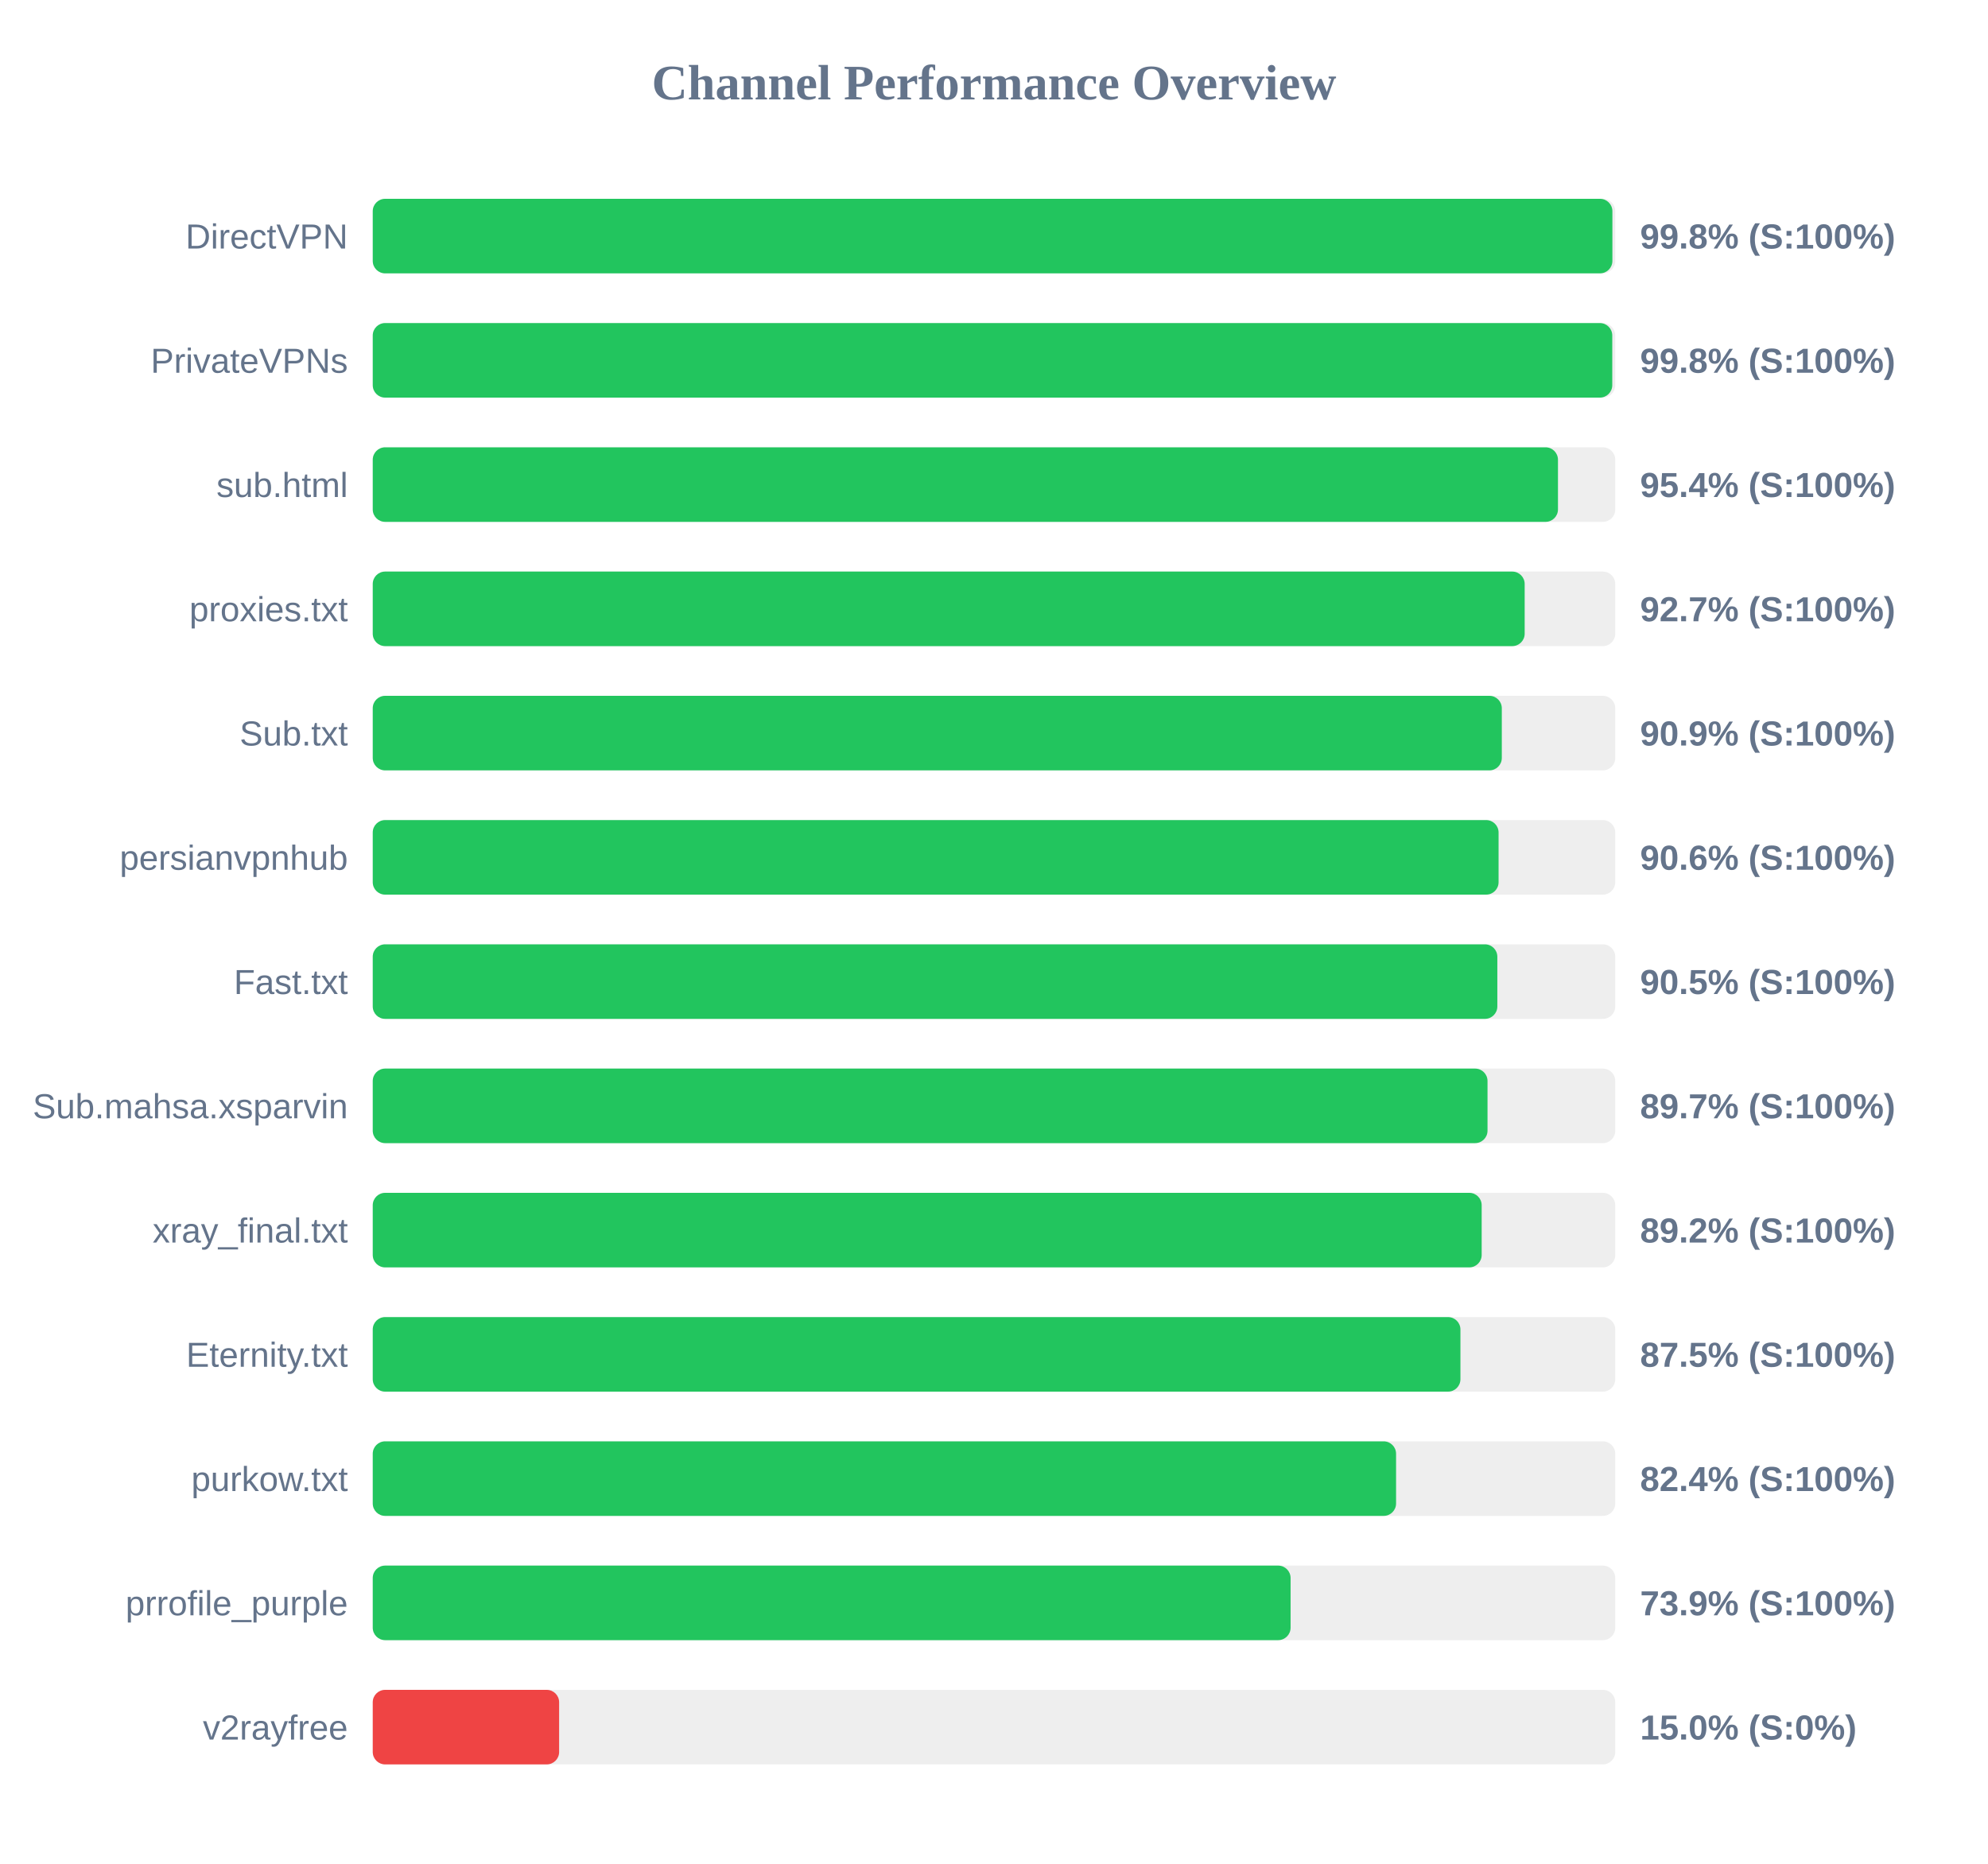
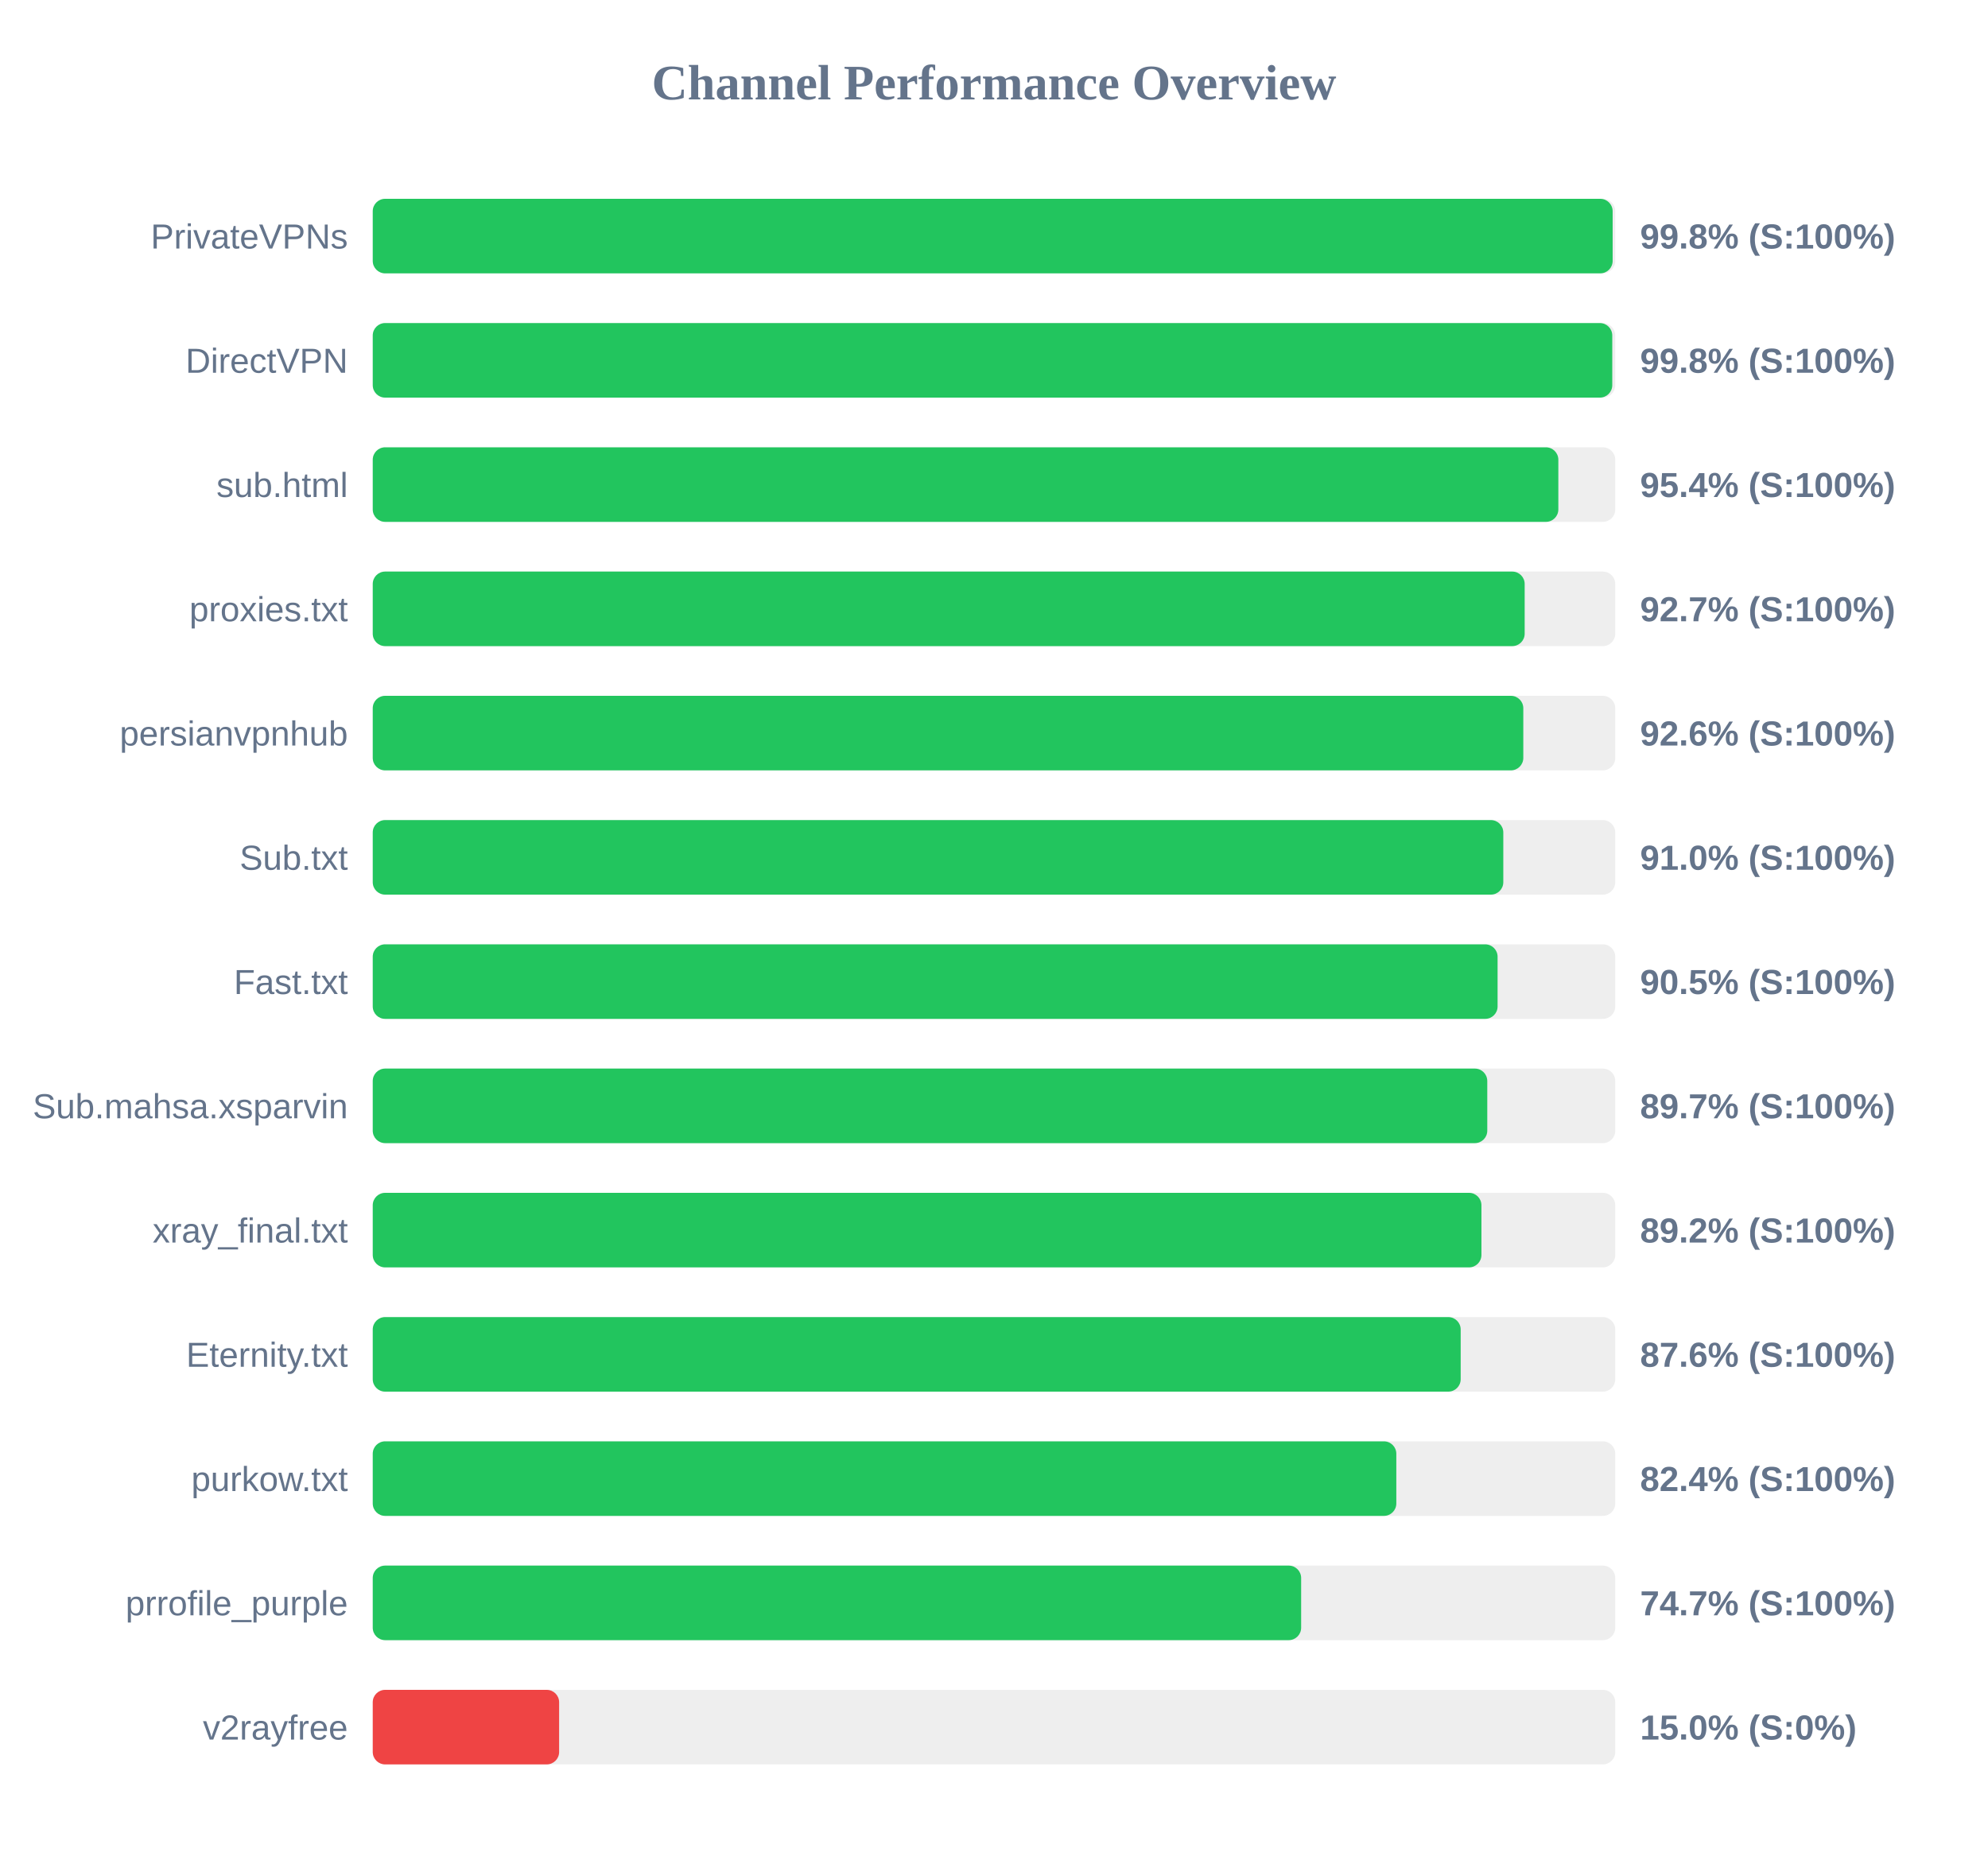
<svg xmlns="http://www.w3.org/2000/svg" width="800" height="750" version="1.1">
  <style>
        .row { font: 14px Arial; fill: #64748b; }
        .score { font: bold 14px Arial; fill: #64748b; }
    </style>
  <text x="400" y="40" text-anchor="middle" font-size="20px" font-weight="bold" fill="#64748b">Channel Performance Overview</text>
  <rect x="150" y="80" width="500" height="30" fill="#eee" rx="5" />
-   <rect x="150" y="80" width="498.85" height="30" fill="#22c55e" rx="5" />
-   <text x="140" y="100" text-anchor="end" class="row">DirectVPN</text>
+   <rect x="150" y="80" width="498.95" height="30" fill="#22c55e" rx="5" />
+   <text x="140" y="100" text-anchor="end" class="row">PrivateVPNs</text>
  <text x="660" y="100" text-anchor="start" class="score">99.8% (S:100%)</text>
  <rect x="150" y="130" width="500" height="30" fill="#eee" rx="5" />
  <rect x="150" y="130" width="498.8" height="30" fill="#22c55e" rx="5" />
-   <text x="140" y="150" text-anchor="end" class="row">PrivateVPNs</text>
+   <text x="140" y="150" text-anchor="end" class="row">DirectVPN</text>
  <text x="660" y="150" text-anchor="start" class="score">99.8% (S:100%)</text>
  <rect x="150" y="180" width="500" height="30" fill="#eee" rx="5" />
-   <rect x="150" y="180" width="476.95" height="30" fill="#22c55e" rx="5" />
+   <rect x="150" y="180" width="477.1" height="30" fill="#22c55e" rx="5" />
  <text x="140" y="200" text-anchor="end" class="row">sub.html</text>
  <text x="660" y="200" text-anchor="start" class="score">95.4% (S:100%)</text>
  <rect x="150" y="230" width="500" height="30" fill="#eee" rx="5" />
  <rect x="150" y="230" width="463.55" height="30" fill="#22c55e" rx="5" />
  <text x="140" y="250" text-anchor="end" class="row">proxies.txt</text>
  <text x="660" y="250" text-anchor="start" class="score">92.7% (S:100%)</text>
  <rect x="150" y="280" width="500" height="30" fill="#eee" rx="5" />
-   <rect x="150" y="280" width="454.35" height="30" fill="#22c55e" rx="5" />
-   <text x="140" y="300" text-anchor="end" class="row">Sub.txt</text>
-   <text x="660" y="300" text-anchor="start" class="score">90.9% (S:100%)</text>
+   <rect x="150" y="280" width="463.0" height="30" fill="#22c55e" rx="5" />
+   <text x="140" y="300" text-anchor="end" class="row">persianvpnhub</text>
+   <text x="660" y="300" text-anchor="start" class="score">92.6% (S:100%)</text>
  <rect x="150" y="330" width="500" height="30" fill="#eee" rx="5" />
-   <rect x="150" y="330" width="453.05" height="30" fill="#22c55e" rx="5" />
-   <text x="140" y="350" text-anchor="end" class="row">persianvpnhub</text>
-   <text x="660" y="350" text-anchor="start" class="score">90.6% (S:100%)</text>
+   <rect x="150" y="330" width="454.95" height="30" fill="#22c55e" rx="5" />
+   <text x="140" y="350" text-anchor="end" class="row">Sub.txt</text>
+   <text x="660" y="350" text-anchor="start" class="score">91.0% (S:100%)</text>
  <rect x="150" y="380" width="500" height="30" fill="#eee" rx="5" />
-   <rect x="150" y="380" width="452.55" height="30" fill="#22c55e" rx="5" />
+   <rect x="150" y="380" width="452.65" height="30" fill="#22c55e" rx="5" />
  <text x="140" y="400" text-anchor="end" class="row">Fast.txt</text>
  <text x="660" y="400" text-anchor="start" class="score">90.5% (S:100%)</text>
  <rect x="150" y="430" width="500" height="30" fill="#eee" rx="5" />
-   <rect x="150" y="430" width="448.6" height="30" fill="#22c55e" rx="5" />
+   <rect x="150" y="430" width="448.5" height="30" fill="#22c55e" rx="5" />
  <text x="140" y="450" text-anchor="end" class="row">Sub.mahsa.xsparvin</text>
  <text x="660" y="450" text-anchor="start" class="score">89.7% (S:100%)</text>
  <rect x="150" y="480" width="500" height="30" fill="#eee" rx="5" />
-   <rect x="150" y="480" width="446.25" height="30" fill="#22c55e" rx="5" />
+   <rect x="150" y="480" width="446.15" height="30" fill="#22c55e" rx="5" />
  <text x="140" y="500" text-anchor="end" class="row">xray_final.txt</text>
  <text x="660" y="500" text-anchor="start" class="score">89.2% (S:100%)</text>
  <rect x="150" y="530" width="500" height="30" fill="#eee" rx="5" />
-   <rect x="150" y="530" width="437.7" height="30" fill="#22c55e" rx="5" />
+   <rect x="150" y="530" width="437.8" height="30" fill="#22c55e" rx="5" />
  <text x="140" y="550" text-anchor="end" class="row">Eternity.txt</text>
-   <text x="660" y="550" text-anchor="start" class="score">87.5% (S:100%)</text>
+   <text x="660" y="550" text-anchor="start" class="score">87.6% (S:100%)</text>
  <rect x="150" y="580" width="500" height="30" fill="#eee" rx="5" />
-   <rect x="150" y="580" width="411.8" height="30" fill="#22c55e" rx="5" />
+   <rect x="150" y="580" width="411.9" height="30" fill="#22c55e" rx="5" />
  <text x="140" y="600" text-anchor="end" class="row">purkow.txt</text>
  <text x="660" y="600" text-anchor="start" class="score">82.4% (S:100%)</text>
  <rect x="150" y="630" width="500" height="30" fill="#eee" rx="5" />
-   <rect x="150" y="630" width="369.35" height="30" fill="#22c55e" rx="5" />
+   <rect x="150" y="630" width="373.6" height="30" fill="#22c55e" rx="5" />
  <text x="140" y="650" text-anchor="end" class="row">prrofile_purple</text>
-   <text x="660" y="650" text-anchor="start" class="score">73.9% (S:100%)</text>
+   <text x="660" y="650" text-anchor="start" class="score">74.7% (S:100%)</text>
  <rect x="150" y="680" width="500" height="30" fill="#eee" rx="5" />
  <rect x="150" y="680" width="75.0" height="30" fill="#ef4444" rx="5" />
  <text x="140" y="700" text-anchor="end" class="row">v2rayfree</text>
  <text x="660" y="700" text-anchor="start" class="score">15.0% (S:0%)</text>
</svg>
